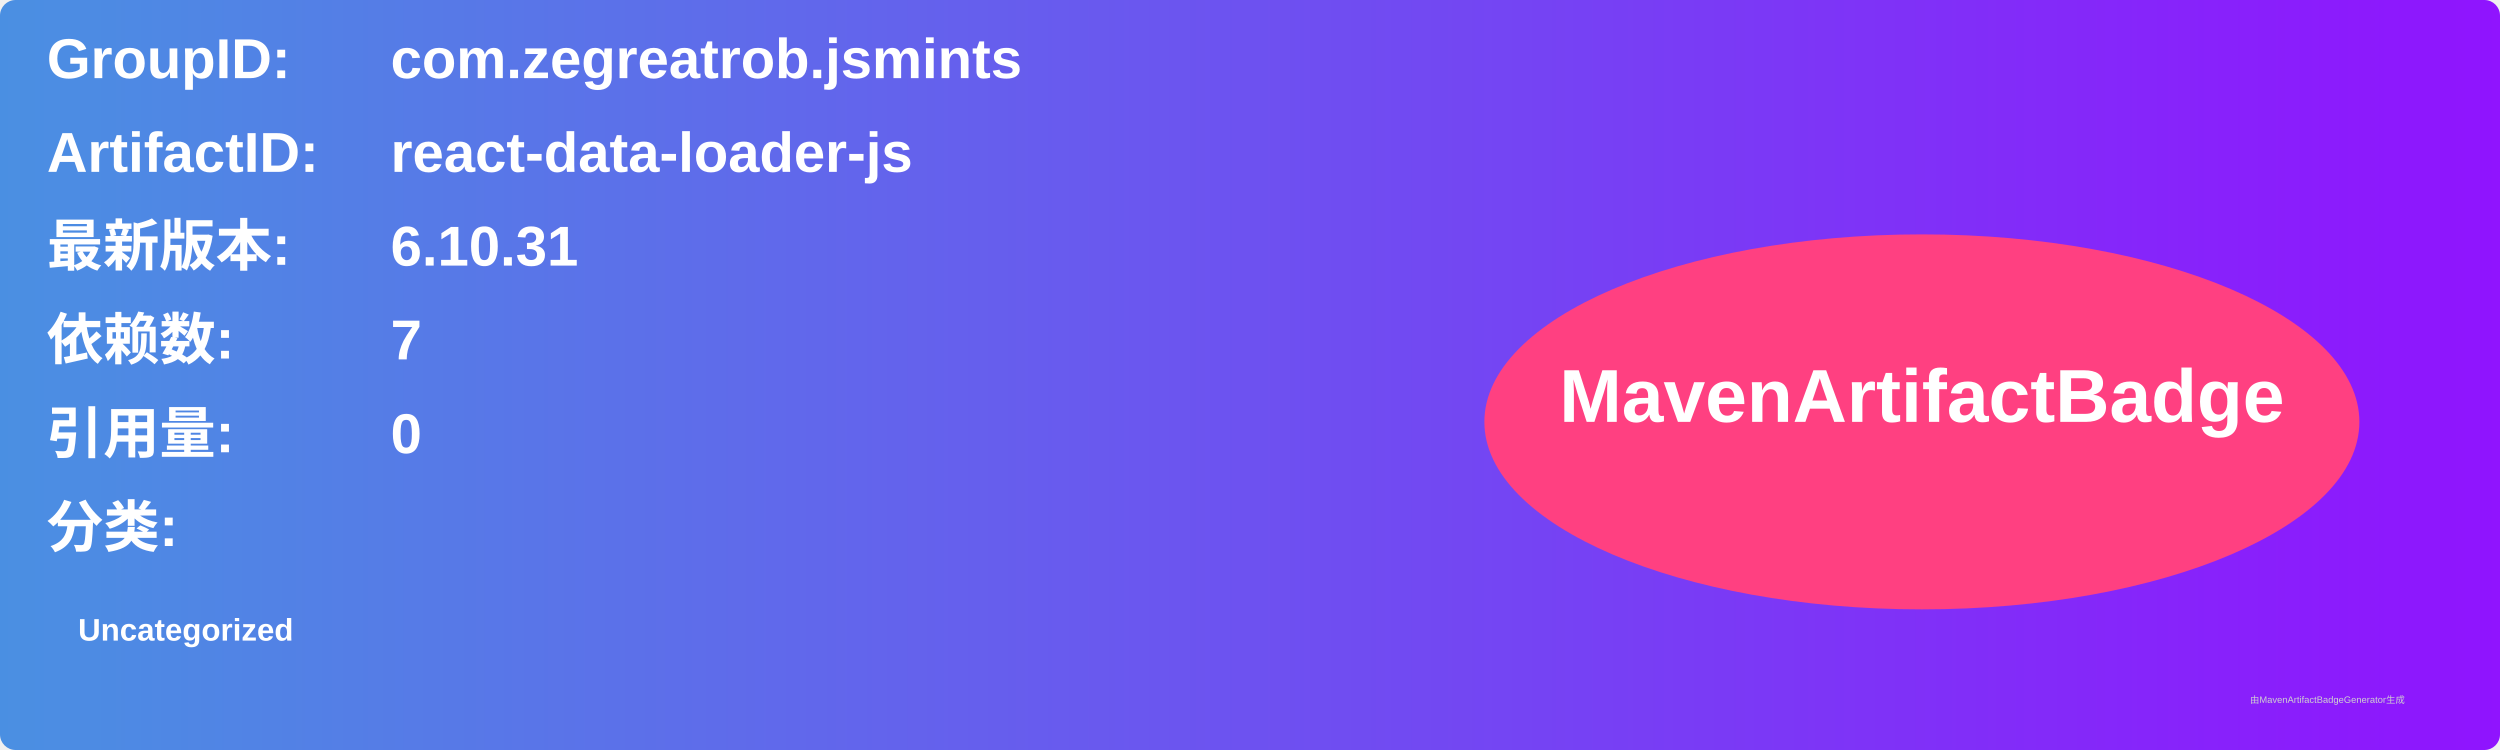
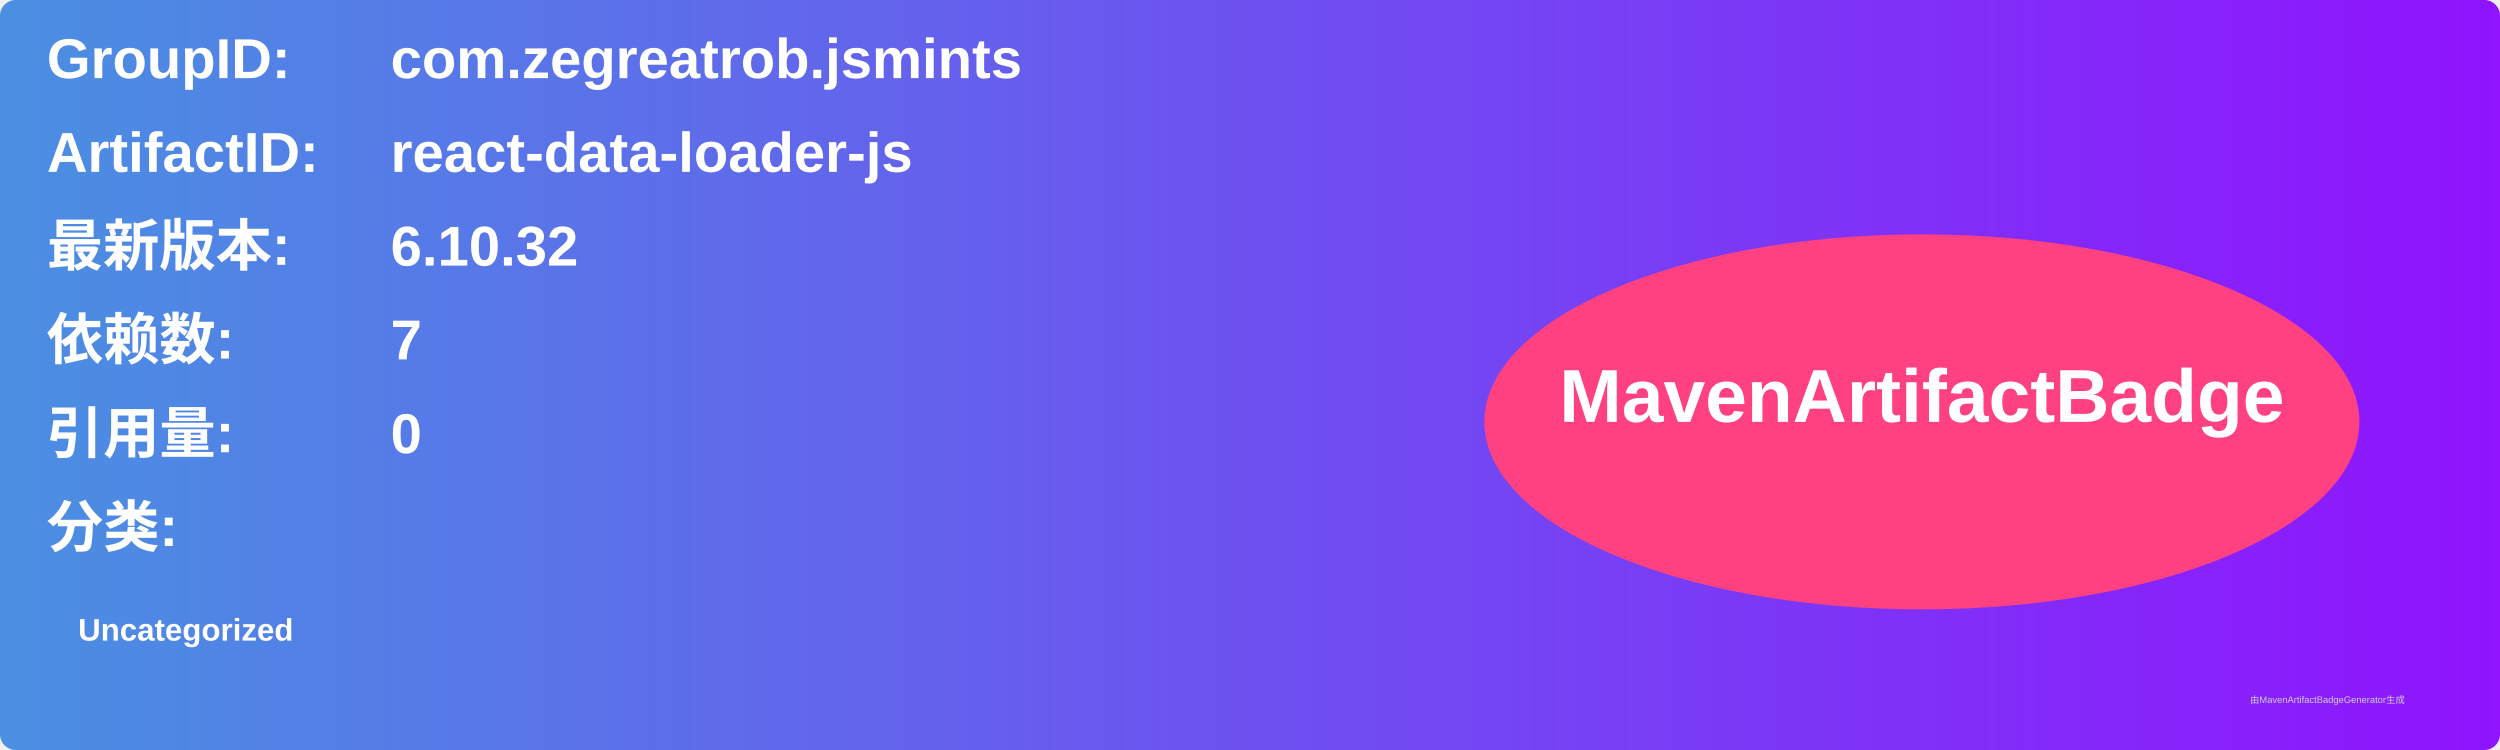
<svg xmlns="http://www.w3.org/2000/svg" width="800" height="240" viewBox="0 0 800 240">
  <linearGradient id="grad" x1="0%" y1="0%" x2="100%" y2="0%">
    <stop offset="0%" stop-color="#4a90e2" />
    <stop offset="100%" stop-color="#9013fe" />
  </linearGradient>
  <rect width="100%" height="100%" rx="5" ry="5" fill="url(#grad)" />
  <g transform="translate(15, 15)">
    <text x="0" y="10" font-family="Arial" font-size="18" fill="white" font-weight="bold" width="260">GroupID:</text>
    <text x="110" y="10" font-family="Arial" font-size="18" fill="white" font-weight="bold" width="460">com.zegreatrob.jsmints</text>
    <text x="0" y="40" font-family="Arial" font-size="18" fill="white" font-weight="bold" width="260">ArtifactID:</text>
    <text x="110" y="40" font-family="Arial" font-size="18" fill="white" font-weight="bold" width="460">react-data-loader-js</text>
    <text x="0" y="70" font-family="Arial" font-size="18" fill="white" font-weight="bold">最新版本:</text>
    <text x="110" y="70" font-family="Arial" font-size="18" fill="white" font-weight="bold">
-       <tspan font-weight="bold">6.10.31</tspan>
+       <tspan font-weight="bold">6.10.32</tspan>
    </text>
    <text x="0" y="100" font-family="Arial" font-size="18" fill="white" font-weight="bold">依赖数: </text>
    <text x="110" y="100" font-family="Arial" font-size="18" fill="white">
      <tspan font-weight="bold">7</tspan>
    </text>
    <text x="0" y="130" font-family="Arial" font-size="18" fill="white" font-weight="bold">引用量: </text>
    <text x="110" y="130" font-family="Arial" font-size="18" fill="white">
      <tspan font-weight="bold">0</tspan>
    </text>
    <text x="0" y="160" font-family="Arial" font-size="18" fill="white" font-weight="bold">分类:</text>
    <text x="10" y="190" font-family="Arial" font-size="10" fill="white">
      <tspan font-weight="bold">Uncategorized</tspan>
    </text>
    <ellipse cx="600" cy="120" rx="140" ry="60" fill="#ff4081" />
    <text x="600" y="120" text-anchor="middle" font-family="Arial" font-size="24" fill="white" font-weight="bold">MavenArtifactBadge</text>
  </g>
  <text x="720" y="225" font-family="Arial" font-size="3" fill="#d0d0d0">由MavenArtifactBadgeGenerator生成</text>
</svg>
